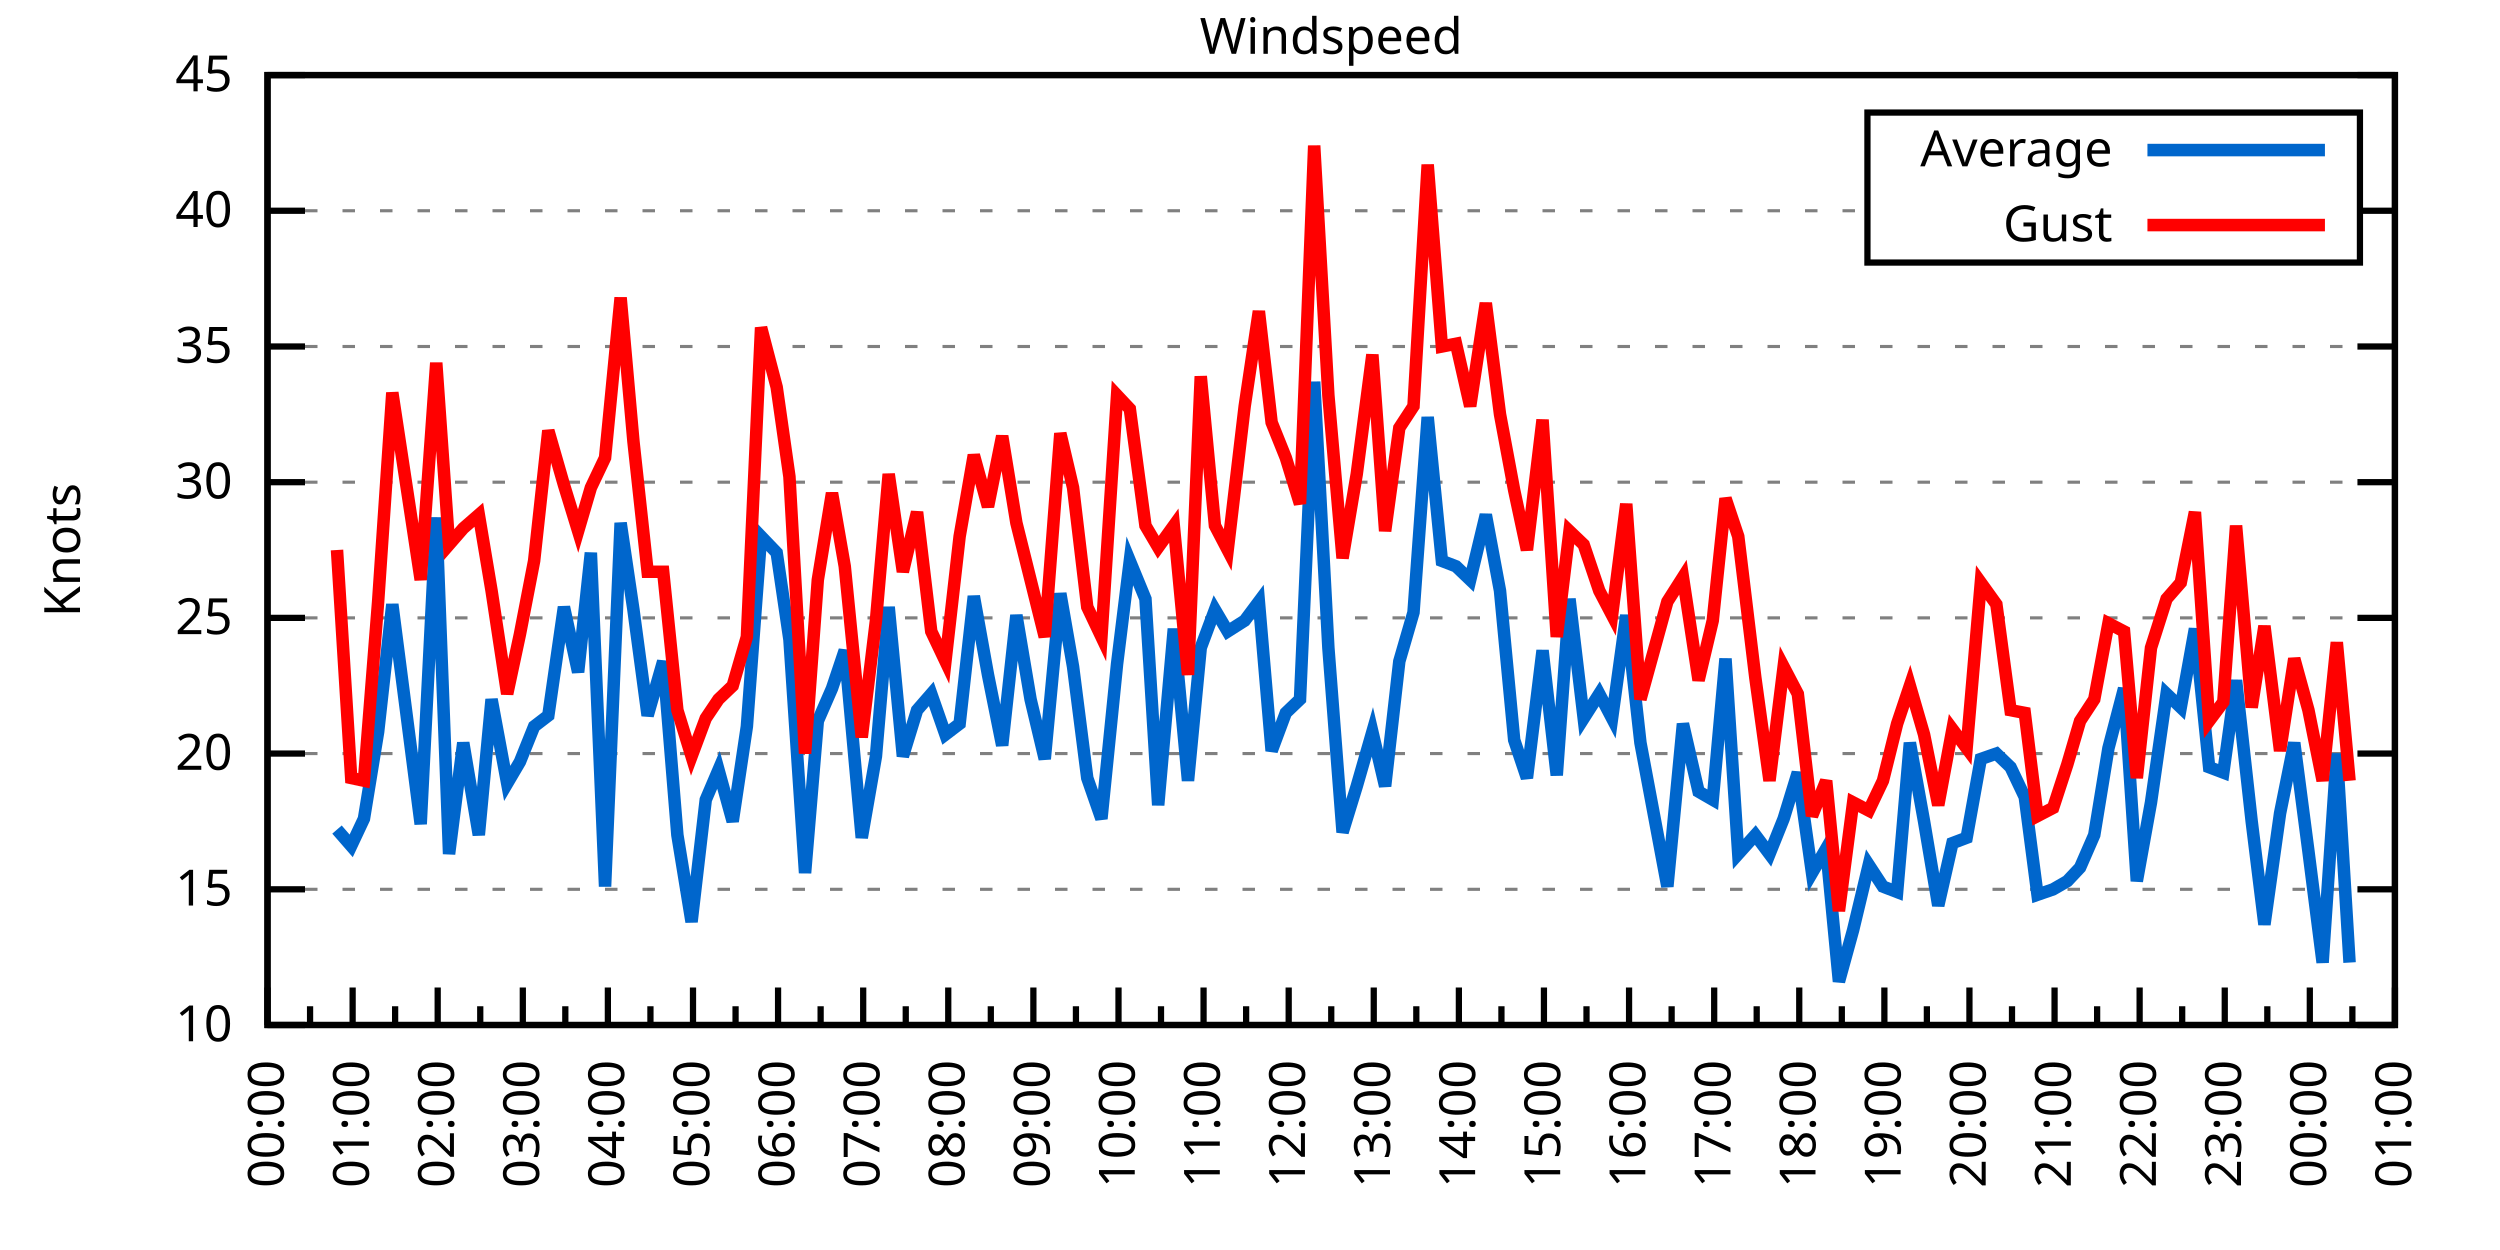
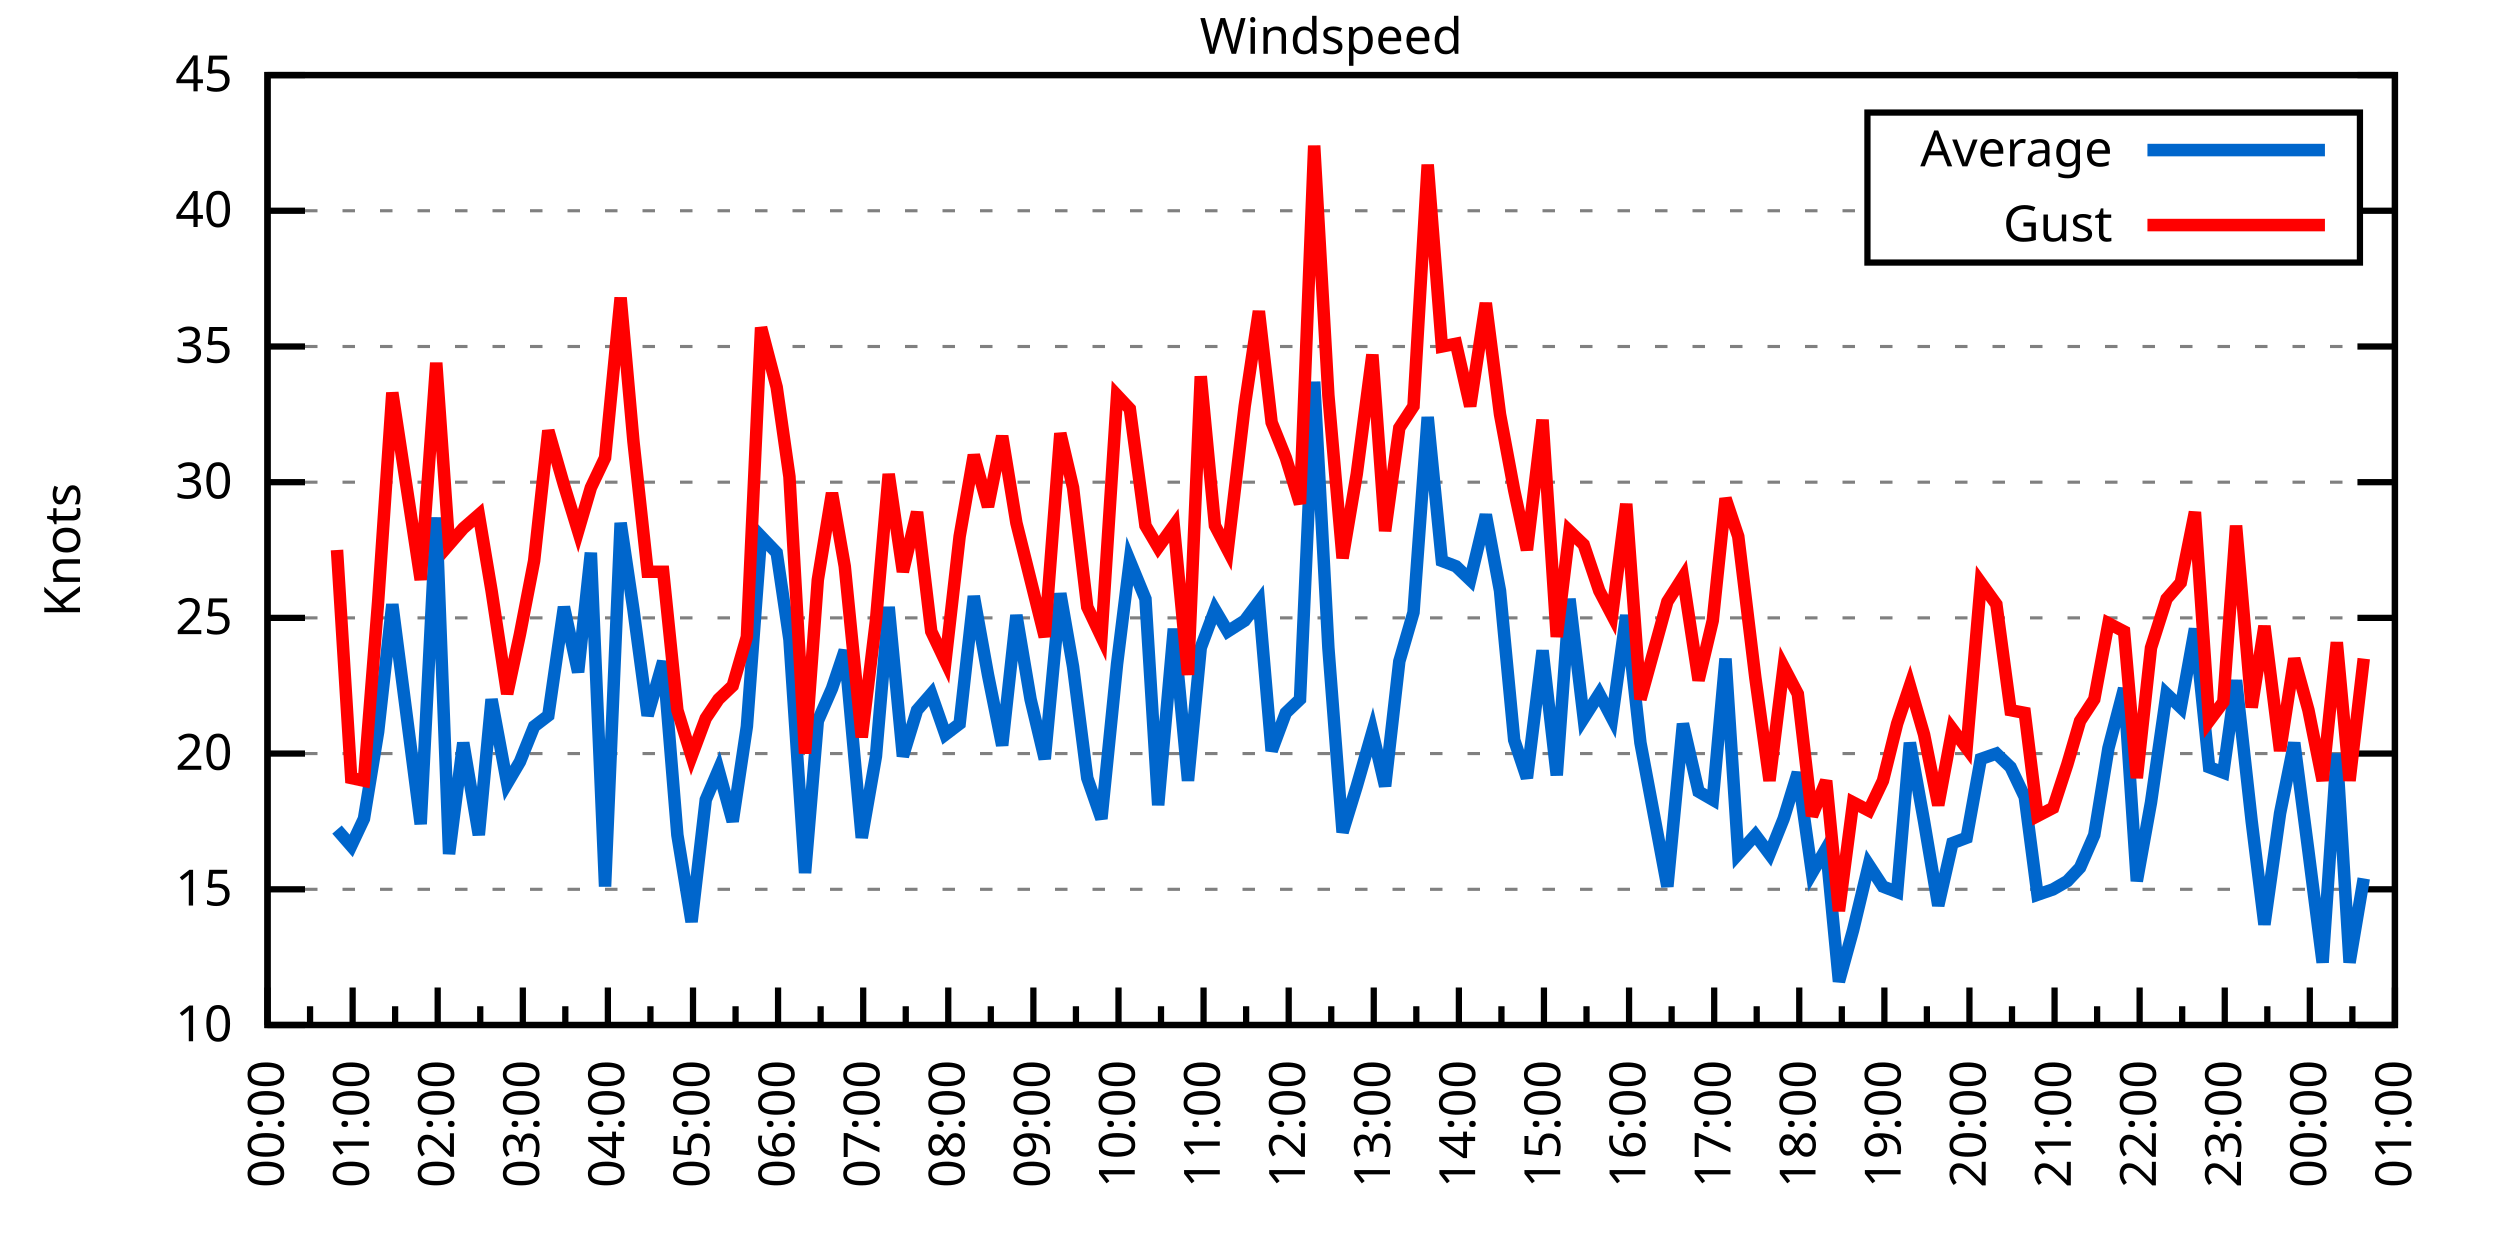
<svg xmlns="http://www.w3.org/2000/svg" xmlns:xlink="http://www.w3.org/1999/xlink" width="400" height="200" viewBox="0 0 400 200">
  <g id="gnuplot_canvas">
    <rect x="0" y="0" width="400" height="200" fill="none" />
    <defs>
      <circle id="gpDot" r="0.5" stroke-width="0.5" stroke="currentColor" />
      <path id="gpPt0" stroke-width="0.333" stroke="currentColor" d="M-1,0 h2 M0,-1 v2" />
      <path id="gpPt1" stroke-width="0.333" stroke="currentColor" d="M-1,-1 L1,1 M1,-1 L-1,1" />
      <path id="gpPt2" stroke-width="0.333" stroke="currentColor" d="M-1,0 L1,0 M0,-1 L0,1 M-1,-1 L1,1 M-1,1 L1,-1" />
      <rect id="gpPt3" stroke-width="0.333" stroke="currentColor" x="-1" y="-1" width="2" height="2" />
      <rect id="gpPt4" stroke-width="0.333" stroke="currentColor" fill="currentColor" x="-1" y="-1" width="2" height="2" />
      <circle id="gpPt5" stroke-width="0.333" stroke="currentColor" cx="0" cy="0" r="1" />
      <use xlink:href="#gpPt5" id="gpPt6" fill="currentColor" stroke="none" />
      <path id="gpPt7" stroke-width="0.333" stroke="currentColor" d="M0,-1.33 L-1.33,0.67 L1.33,0.67 z" />
      <use xlink:href="#gpPt7" id="gpPt8" fill="currentColor" stroke="none" />
      <use xlink:href="#gpPt7" id="gpPt9" stroke="currentColor" transform="rotate(180)" />
      <use xlink:href="#gpPt9" id="gpPt10" fill="currentColor" stroke="none" />
      <use xlink:href="#gpPt3" id="gpPt11" stroke="currentColor" transform="rotate(45)" />
      <use xlink:href="#gpPt11" id="gpPt12" fill="currentColor" stroke="none" />
      <path id="gpPt13" stroke-width="0.333" stroke="currentColor" d="M0,1.330 L1.265,0.411 L0.782,-1.067 L-0.782,-1.076 L-1.265,0.411 z" />
      <use xlink:href="#gpPt13" id="gpPt14" fill="currentColor" stroke="none" />
      <filter id="textbox" filterUnits="objectBoundingBox" x="0" y="0" height="1" width="1">
        <feFlood flood-color="white" flood-opacity="1" result="bgnd" />
        <feComposite in="SourceGraphic" in2="bgnd" operator="atop" />
      </filter>
      <filter id="greybox" filterUnits="objectBoundingBox" x="0" y="0" height="1" width="1">
        <feFlood flood-color="lightgrey" flood-opacity="1" result="grey" />
        <feComposite in="SourceGraphic" in2="grey" operator="atop" />
      </filter>
    </defs>
    <g fill="none" color="white" stroke="currentColor" stroke-width="1.00" stroke-linecap="butt" stroke-linejoin="miter">
</g>
    <g fill="none" color="black" stroke="currentColor" stroke-width="1.00" stroke-linecap="butt" stroke-linejoin="miter">
      <g stroke="none" shape-rendering="crispEdges">
        <polygon fill="rgb(255, 255, 255)" points="42.80,164.00 383.18,164.00 383.18,12.02 42.80,12.02 " />
      </g>
    </g>
    <g fill="none" color="black" stroke="currentColor" stroke-width="1.00" stroke-linecap="butt" stroke-linejoin="miter">
</g>
    <g fill="none" color="black" stroke="black" stroke-width="0.50" stroke-linecap="butt" stroke-linejoin="miter">
</g>
    <g fill="none" color="gray" stroke="currentColor" stroke-width="0.50" stroke-linecap="butt" stroke-linejoin="miter">
      <path stroke="gray" stroke-dasharray="2,4" class="gridline" d="M42.80,164.00 L383.19,164.00  " />
    </g>
    <g fill="none" color="gray" stroke="gray" stroke-width="1.00" stroke-linecap="butt" stroke-linejoin="miter">
</g>
    <g fill="none" color="black" stroke="currentColor" stroke-width="1.00" stroke-linecap="butt" stroke-linejoin="miter">
      <path stroke="black" d="M42.80,164.00 L48.80,164.00 M383.19,164.00 L377.19,164.00  " />
      <g transform="translate(37.20,166.60)" stroke="none" fill="black" font-family="Sans" font-size="8.00" text-anchor="end">
        <text>
          <tspan font-family="Sans"> 10</tspan>
        </text>
      </g>
    </g>
    <g fill="none" color="black" stroke="currentColor" stroke-width="1.00" stroke-linecap="butt" stroke-linejoin="miter">
</g>
    <g fill="none" color="black" stroke="black" stroke-width="0.50" stroke-linecap="butt" stroke-linejoin="miter">
</g>
    <g fill="none" color="gray" stroke="currentColor" stroke-width="0.50" stroke-linecap="butt" stroke-linejoin="miter">
      <path stroke="gray" stroke-dasharray="2,4" class="gridline" d="M42.80,142.29 L383.19,142.29  " />
    </g>
    <g fill="none" color="gray" stroke="gray" stroke-width="1.00" stroke-linecap="butt" stroke-linejoin="miter">
</g>
    <g fill="none" color="black" stroke="currentColor" stroke-width="1.00" stroke-linecap="butt" stroke-linejoin="miter">
      <path stroke="black" d="M42.80,142.29 L48.80,142.29 M383.19,142.29 L377.19,142.29  " />
      <g transform="translate(37.20,144.89)" stroke="none" fill="black" font-family="Sans" font-size="8.00" text-anchor="end">
        <text>
          <tspan font-family="Sans"> 15</tspan>
        </text>
      </g>
    </g>
    <g fill="none" color="black" stroke="currentColor" stroke-width="1.00" stroke-linecap="butt" stroke-linejoin="miter">
</g>
    <g fill="none" color="black" stroke="black" stroke-width="0.50" stroke-linecap="butt" stroke-linejoin="miter">
</g>
    <g fill="none" color="gray" stroke="currentColor" stroke-width="0.50" stroke-linecap="butt" stroke-linejoin="miter">
      <path stroke="gray" stroke-dasharray="2,4" class="gridline" d="M42.80,120.57 L383.19,120.57  " />
    </g>
    <g fill="none" color="gray" stroke="gray" stroke-width="1.00" stroke-linecap="butt" stroke-linejoin="miter">
</g>
    <g fill="none" color="black" stroke="currentColor" stroke-width="1.00" stroke-linecap="butt" stroke-linejoin="miter">
      <path stroke="black" d="M42.80,120.57 L48.80,120.57 M383.19,120.57 L377.19,120.57  " />
      <g transform="translate(37.20,123.17)" stroke="none" fill="black" font-family="Sans" font-size="8.00" text-anchor="end">
        <text>
          <tspan font-family="Sans"> 20</tspan>
        </text>
      </g>
    </g>
    <g fill="none" color="black" stroke="currentColor" stroke-width="1.00" stroke-linecap="butt" stroke-linejoin="miter">
</g>
    <g fill="none" color="black" stroke="black" stroke-width="0.50" stroke-linecap="butt" stroke-linejoin="miter">
</g>
    <g fill="none" color="gray" stroke="currentColor" stroke-width="0.50" stroke-linecap="butt" stroke-linejoin="miter">
      <path stroke="gray" stroke-dasharray="2,4" class="gridline" d="M42.80,98.86 L383.19,98.86  " />
    </g>
    <g fill="none" color="gray" stroke="gray" stroke-width="1.00" stroke-linecap="butt" stroke-linejoin="miter">
</g>
    <g fill="none" color="black" stroke="currentColor" stroke-width="1.00" stroke-linecap="butt" stroke-linejoin="miter">
      <path stroke="black" d="M42.80,98.86 L48.80,98.86 M383.19,98.86 L377.19,98.86  " />
      <g transform="translate(37.20,101.46)" stroke="none" fill="black" font-family="Sans" font-size="8.00" text-anchor="end">
        <text>
          <tspan font-family="Sans"> 25</tspan>
        </text>
      </g>
    </g>
    <g fill="none" color="black" stroke="currentColor" stroke-width="1.00" stroke-linecap="butt" stroke-linejoin="miter">
</g>
    <g fill="none" color="black" stroke="black" stroke-width="0.50" stroke-linecap="butt" stroke-linejoin="miter">
</g>
    <g fill="none" color="gray" stroke="currentColor" stroke-width="0.50" stroke-linecap="butt" stroke-linejoin="miter">
      <path stroke="gray" stroke-dasharray="2,4" class="gridline" d="M42.80,77.15 L383.19,77.15  " />
    </g>
    <g fill="none" color="gray" stroke="gray" stroke-width="1.00" stroke-linecap="butt" stroke-linejoin="miter">
</g>
    <g fill="none" color="black" stroke="currentColor" stroke-width="1.00" stroke-linecap="butt" stroke-linejoin="miter">
      <path stroke="black" d="M42.80,77.15 L48.80,77.15 M383.19,77.15 L377.19,77.15  " />
      <g transform="translate(37.20,79.75)" stroke="none" fill="black" font-family="Sans" font-size="8.00" text-anchor="end">
        <text>
          <tspan font-family="Sans"> 30</tspan>
        </text>
      </g>
    </g>
    <g fill="none" color="black" stroke="currentColor" stroke-width="1.00" stroke-linecap="butt" stroke-linejoin="miter">
</g>
    <g fill="none" color="black" stroke="black" stroke-width="0.50" stroke-linecap="butt" stroke-linejoin="miter">
</g>
    <g fill="none" color="gray" stroke="currentColor" stroke-width="0.50" stroke-linecap="butt" stroke-linejoin="miter">
      <path stroke="gray" stroke-dasharray="2,4" class="gridline" d="M42.80,55.44 L383.19,55.44  " />
    </g>
    <g fill="none" color="gray" stroke="gray" stroke-width="1.00" stroke-linecap="butt" stroke-linejoin="miter">
</g>
    <g fill="none" color="black" stroke="currentColor" stroke-width="1.00" stroke-linecap="butt" stroke-linejoin="miter">
      <path stroke="black" d="M42.80,55.44 L48.80,55.44 M383.19,55.44 L377.19,55.44  " />
      <g transform="translate(37.20,58.04)" stroke="none" fill="black" font-family="Sans" font-size="8.00" text-anchor="end">
        <text>
          <tspan font-family="Sans"> 35</tspan>
        </text>
      </g>
    </g>
    <g fill="none" color="black" stroke="currentColor" stroke-width="1.00" stroke-linecap="butt" stroke-linejoin="miter">
</g>
    <g fill="none" color="black" stroke="black" stroke-width="0.50" stroke-linecap="butt" stroke-linejoin="miter">
</g>
    <g fill="none" color="gray" stroke="currentColor" stroke-width="0.50" stroke-linecap="butt" stroke-linejoin="miter">
      <path stroke="gray" stroke-dasharray="2,4" class="gridline" d="M42.80,33.72 L298.79,33.72 M377.59,33.72 L383.19,33.72  " />
    </g>
    <g fill="none" color="gray" stroke="gray" stroke-width="1.00" stroke-linecap="butt" stroke-linejoin="miter">
</g>
    <g fill="none" color="black" stroke="currentColor" stroke-width="1.00" stroke-linecap="butt" stroke-linejoin="miter">
      <path stroke="black" d="M42.80,33.72 L48.80,33.72 M383.19,33.72 L377.19,33.72  " />
      <g transform="translate(37.20,36.32)" stroke="none" fill="black" font-family="Sans" font-size="8.00" text-anchor="end">
        <text>
          <tspan font-family="Sans"> 40</tspan>
        </text>
      </g>
    </g>
    <g fill="none" color="black" stroke="currentColor" stroke-width="1.00" stroke-linecap="butt" stroke-linejoin="miter">
</g>
    <g fill="none" color="black" stroke="black" stroke-width="0.50" stroke-linecap="butt" stroke-linejoin="miter">
</g>
    <g fill="none" color="gray" stroke="currentColor" stroke-width="0.50" stroke-linecap="butt" stroke-linejoin="miter">
      <path stroke="gray" stroke-dasharray="2,4" class="gridline" d="M42.80,12.01 L383.19,12.01  " />
    </g>
    <g fill="none" color="gray" stroke="gray" stroke-width="1.00" stroke-linecap="butt" stroke-linejoin="miter">
</g>
    <g fill="none" color="black" stroke="currentColor" stroke-width="1.00" stroke-linecap="butt" stroke-linejoin="miter">
      <path stroke="black" d="M42.80,12.01 L48.80,12.01 M383.19,12.01 L377.19,12.01  " />
      <g transform="translate(37.20,14.61)" stroke="none" fill="black" font-family="Sans" font-size="8.00" text-anchor="end">
        <text>
          <tspan font-family="Sans"> 45</tspan>
        </text>
      </g>
    </g>
    <g fill="none" color="black" stroke="currentColor" stroke-width="1.00" stroke-linecap="butt" stroke-linejoin="miter">
      <path stroke="black" d="M42.80,164.00 L42.80,158.00  " />
      <g transform="translate(45.40,169.60) rotate(270)" stroke="none" fill="black" font-family="Sans" font-size="8.00" text-anchor="end">
        <text>
          <tspan font-family="Sans">00:00</tspan>
        </text>
      </g>
    </g>
    <g fill="none" color="black" stroke="currentColor" stroke-width="1.00" stroke-linecap="butt" stroke-linejoin="miter">
      <path stroke="black" d="M49.61,164.00 L49.61,161.00 M56.42,164.00 L56.42,158.00  " />
      <g transform="translate(59.02,169.60) rotate(270)" stroke="none" fill="black" font-family="Sans" font-size="8.00" text-anchor="end">
        <text>
          <tspan font-family="Sans">01:00</tspan>
        </text>
      </g>
    </g>
    <g fill="none" color="black" stroke="currentColor" stroke-width="1.00" stroke-linecap="butt" stroke-linejoin="miter">
      <path stroke="black" d="M63.22,164.00 L63.22,161.00 M70.03,164.00 L70.03,158.00  " />
      <g transform="translate(72.63,169.60) rotate(270)" stroke="none" fill="black" font-family="Sans" font-size="8.00" text-anchor="end">
        <text>
          <tspan font-family="Sans">02:00</tspan>
        </text>
      </g>
    </g>
    <g fill="none" color="black" stroke="currentColor" stroke-width="1.00" stroke-linecap="butt" stroke-linejoin="miter">
      <path stroke="black" d="M76.84,164.00 L76.84,161.00 M83.65,164.00 L83.65,158.00  " />
      <g transform="translate(86.25,169.60) rotate(270)" stroke="none" fill="black" font-family="Sans" font-size="8.00" text-anchor="end">
        <text>
          <tspan font-family="Sans">03:00</tspan>
        </text>
      </g>
    </g>
    <g fill="none" color="black" stroke="currentColor" stroke-width="1.00" stroke-linecap="butt" stroke-linejoin="miter">
      <path stroke="black" d="M90.45,164.00 L90.45,161.00 M97.26,164.00 L97.26,158.00  " />
      <g transform="translate(99.86,169.60) rotate(270)" stroke="none" fill="black" font-family="Sans" font-size="8.00" text-anchor="end">
        <text>
          <tspan font-family="Sans">04:00</tspan>
        </text>
      </g>
    </g>
    <g fill="none" color="black" stroke="currentColor" stroke-width="1.00" stroke-linecap="butt" stroke-linejoin="miter">
      <path stroke="black" d="M104.07,164.00 L104.07,161.00 M110.88,164.00 L110.88,158.00  " />
      <g transform="translate(113.48,169.60) rotate(270)" stroke="none" fill="black" font-family="Sans" font-size="8.00" text-anchor="end">
        <text>
          <tspan font-family="Sans">05:00</tspan>
        </text>
      </g>
    </g>
    <g fill="none" color="black" stroke="currentColor" stroke-width="1.00" stroke-linecap="butt" stroke-linejoin="miter">
      <path stroke="black" d="M117.69,164.00 L117.69,161.00 M124.49,164.00 L124.49,158.00  " />
      <g transform="translate(127.09,169.60) rotate(270)" stroke="none" fill="black" font-family="Sans" font-size="8.00" text-anchor="end">
        <text>
          <tspan font-family="Sans">06:00</tspan>
        </text>
      </g>
    </g>
    <g fill="none" color="black" stroke="currentColor" stroke-width="1.00" stroke-linecap="butt" stroke-linejoin="miter">
      <path stroke="black" d="M131.30,164.00 L131.30,161.00 M138.11,164.00 L138.11,158.00  " />
      <g transform="translate(140.71,169.60) rotate(270)" stroke="none" fill="black" font-family="Sans" font-size="8.00" text-anchor="end">
        <text>
          <tspan font-family="Sans">07:00</tspan>
        </text>
      </g>
    </g>
    <g fill="none" color="black" stroke="currentColor" stroke-width="1.00" stroke-linecap="butt" stroke-linejoin="miter">
      <path stroke="black" d="M144.92,164.00 L144.92,161.00 M151.72,164.00 L151.72,158.00  " />
      <g transform="translate(154.32,169.60) rotate(270)" stroke="none" fill="black" font-family="Sans" font-size="8.00" text-anchor="end">
        <text>
          <tspan font-family="Sans">08:00</tspan>
        </text>
      </g>
    </g>
    <g fill="none" color="black" stroke="currentColor" stroke-width="1.00" stroke-linecap="butt" stroke-linejoin="miter">
      <path stroke="black" d="M158.53,164.00 L158.53,161.00 M165.34,164.00 L165.34,158.00  " />
      <g transform="translate(167.94,169.60) rotate(270)" stroke="none" fill="black" font-family="Sans" font-size="8.00" text-anchor="end">
        <text>
          <tspan font-family="Sans">09:00</tspan>
        </text>
      </g>
    </g>
    <g fill="none" color="black" stroke="currentColor" stroke-width="1.00" stroke-linecap="butt" stroke-linejoin="miter">
      <path stroke="black" d="M172.15,164.00 L172.15,161.00 M178.96,164.00 L178.96,158.00  " />
      <g transform="translate(181.56,169.60) rotate(270)" stroke="none" fill="black" font-family="Sans" font-size="8.00" text-anchor="end">
        <text>
          <tspan font-family="Sans">10:00</tspan>
        </text>
      </g>
    </g>
    <g fill="none" color="black" stroke="currentColor" stroke-width="1.00" stroke-linecap="butt" stroke-linejoin="miter">
      <path stroke="black" d="M185.76,164.00 L185.76,161.00 M192.57,164.00 L192.57,158.00  " />
      <g transform="translate(195.17,169.60) rotate(270)" stroke="none" fill="black" font-family="Sans" font-size="8.00" text-anchor="end">
        <text>
          <tspan font-family="Sans">11:00</tspan>
        </text>
      </g>
    </g>
    <g fill="none" color="black" stroke="currentColor" stroke-width="1.00" stroke-linecap="butt" stroke-linejoin="miter">
      <path stroke="black" d="M199.38,164.00 L199.38,161.00 M206.19,164.00 L206.19,158.00  " />
      <g transform="translate(208.79,169.60) rotate(270)" stroke="none" fill="black" font-family="Sans" font-size="8.00" text-anchor="end">
        <text>
          <tspan font-family="Sans">12:00</tspan>
        </text>
      </g>
    </g>
    <g fill="none" color="black" stroke="currentColor" stroke-width="1.00" stroke-linecap="butt" stroke-linejoin="miter">
      <path stroke="black" d="M213.00,164.00 L213.00,161.00 M219.80,164.00 L219.80,158.00  " />
      <g transform="translate(222.40,169.60) rotate(270)" stroke="none" fill="black" font-family="Sans" font-size="8.00" text-anchor="end">
        <text>
          <tspan font-family="Sans">13:00</tspan>
        </text>
      </g>
    </g>
    <g fill="none" color="black" stroke="currentColor" stroke-width="1.00" stroke-linecap="butt" stroke-linejoin="miter">
      <path stroke="black" d="M226.61,164.00 L226.61,161.00 M233.42,164.00 L233.42,158.00  " />
      <g transform="translate(236.02,169.60) rotate(270)" stroke="none" fill="black" font-family="Sans" font-size="8.00" text-anchor="end">
        <text>
          <tspan font-family="Sans">14:00</tspan>
        </text>
      </g>
    </g>
    <g fill="none" color="black" stroke="currentColor" stroke-width="1.00" stroke-linecap="butt" stroke-linejoin="miter">
      <path stroke="black" d="M240.23,164.00 L240.23,161.00 M247.03,164.00 L247.03,158.00  " />
      <g transform="translate(249.63,169.60) rotate(270)" stroke="none" fill="black" font-family="Sans" font-size="8.00" text-anchor="end">
        <text>
          <tspan font-family="Sans">15:00</tspan>
        </text>
      </g>
    </g>
    <g fill="none" color="black" stroke="currentColor" stroke-width="1.00" stroke-linecap="butt" stroke-linejoin="miter">
      <path stroke="black" d="M253.84,164.00 L253.84,161.00 M260.65,164.00 L260.65,158.00  " />
      <g transform="translate(263.25,169.60) rotate(270)" stroke="none" fill="black" font-family="Sans" font-size="8.00" text-anchor="end">
        <text>
          <tspan font-family="Sans">16:00</tspan>
        </text>
      </g>
    </g>
    <g fill="none" color="black" stroke="currentColor" stroke-width="1.00" stroke-linecap="butt" stroke-linejoin="miter">
      <path stroke="black" d="M267.46,164.00 L267.46,161.00 M274.27,164.00 L274.27,158.00  " />
      <g transform="translate(276.87,169.60) rotate(270)" stroke="none" fill="black" font-family="Sans" font-size="8.00" text-anchor="end">
        <text>
          <tspan font-family="Sans">17:00</tspan>
        </text>
      </g>
    </g>
    <g fill="none" color="black" stroke="currentColor" stroke-width="1.00" stroke-linecap="butt" stroke-linejoin="miter">
      <path stroke="black" d="M281.07,164.00 L281.07,161.00 M287.88,164.00 L287.88,158.00  " />
      <g transform="translate(290.48,169.60) rotate(270)" stroke="none" fill="black" font-family="Sans" font-size="8.00" text-anchor="end">
        <text>
          <tspan font-family="Sans">18:00</tspan>
        </text>
      </g>
    </g>
    <g fill="none" color="black" stroke="currentColor" stroke-width="1.00" stroke-linecap="butt" stroke-linejoin="miter">
      <path stroke="black" d="M294.69,164.00 L294.69,161.00 M301.50,164.00 L301.50,158.00  " />
      <g transform="translate(304.10,169.60) rotate(270)" stroke="none" fill="black" font-family="Sans" font-size="8.00" text-anchor="end">
        <text>
          <tspan font-family="Sans">19:00</tspan>
        </text>
      </g>
    </g>
    <g fill="none" color="black" stroke="currentColor" stroke-width="1.00" stroke-linecap="butt" stroke-linejoin="miter">
      <path stroke="black" d="M308.30,164.00 L308.30,161.00 M315.11,164.00 L315.11,158.00  " />
      <g transform="translate(317.71,169.60) rotate(270)" stroke="none" fill="black" font-family="Sans" font-size="8.00" text-anchor="end">
        <text>
          <tspan font-family="Sans">20:00</tspan>
        </text>
      </g>
    </g>
    <g fill="none" color="black" stroke="currentColor" stroke-width="1.00" stroke-linecap="butt" stroke-linejoin="miter">
      <path stroke="black" d="M321.92,164.00 L321.92,161.00 M328.73,164.00 L328.73,158.00  " />
      <g transform="translate(331.33,169.60) rotate(270)" stroke="none" fill="black" font-family="Sans" font-size="8.00" text-anchor="end">
        <text>
          <tspan font-family="Sans">21:00</tspan>
        </text>
      </g>
    </g>
    <g fill="none" color="black" stroke="currentColor" stroke-width="1.00" stroke-linecap="butt" stroke-linejoin="miter">
      <path stroke="black" d="M335.54,164.00 L335.54,161.00 M342.34,164.00 L342.34,158.00  " />
      <g transform="translate(344.94,169.60) rotate(270)" stroke="none" fill="black" font-family="Sans" font-size="8.00" text-anchor="end">
        <text>
          <tspan font-family="Sans">22:00</tspan>
        </text>
      </g>
    </g>
    <g fill="none" color="black" stroke="currentColor" stroke-width="1.00" stroke-linecap="butt" stroke-linejoin="miter">
      <path stroke="black" d="M349.15,164.00 L349.15,161.00 M355.96,164.00 L355.96,158.00  " />
      <g transform="translate(358.56,169.60) rotate(270)" stroke="none" fill="black" font-family="Sans" font-size="8.00" text-anchor="end">
        <text>
          <tspan font-family="Sans">23:00</tspan>
        </text>
      </g>
    </g>
    <g fill="none" color="black" stroke="currentColor" stroke-width="1.00" stroke-linecap="butt" stroke-linejoin="miter">
      <path stroke="black" d="M362.77,164.00 L362.77,161.00 M369.57,164.00 L369.57,158.00  " />
      <g transform="translate(372.17,169.60) rotate(270)" stroke="none" fill="black" font-family="Sans" font-size="8.00" text-anchor="end">
        <text>
          <tspan font-family="Sans">00:00</tspan>
        </text>
      </g>
    </g>
    <g fill="none" color="black" stroke="currentColor" stroke-width="1.00" stroke-linecap="butt" stroke-linejoin="miter">
      <path stroke="black" d="M376.38,164.00 L376.38,161.00 M383.19,164.00 L383.19,158.00  " />
      <g transform="translate(385.79,169.60) rotate(270)" stroke="none" fill="black" font-family="Sans" font-size="8.00" text-anchor="end">
        <text>
          <tspan font-family="Sans">01:00</tspan>
        </text>
      </g>
    </g>
    <g fill="none" color="black" stroke="currentColor" stroke-width="1.00" stroke-linecap="butt" stroke-linejoin="miter">
</g>
    <g fill="none" color="black" stroke="currentColor" stroke-width="1.00" stroke-linecap="butt" stroke-linejoin="miter">
      <path stroke="black" d="M42.80,12.01 L42.80,164.00 L383.19,164.00 L383.19,12.01 L42.80,12.01 Z  " />
    </g>
    <g fill="none" color="black" stroke="currentColor" stroke-width="1.00" stroke-linecap="butt" stroke-linejoin="miter">
      <g transform="translate(12.80,88.01) rotate(270)" stroke="none" fill="black" font-family="Sans" font-size="8.00" text-anchor="middle">
        <text>
          <tspan font-family="Sans">Knots</tspan>
        </text>
      </g>
    </g>
    <g fill="none" color="black" stroke="currentColor" stroke-width="1.00" stroke-linecap="butt" stroke-linejoin="miter">
</g>
    <g fill="none" color="black" stroke="currentColor" stroke-width="1.00" stroke-linecap="butt" stroke-linejoin="miter">
      <path stroke="black" d="M298.79,42.01 L298.79,18.01 L377.59,18.01 L377.59,42.01 L298.79,42.01 Z  " />
    </g>
    <g id="Windspeed_plot_1">
      <g fill="none" color="white" stroke="black" stroke-width="2.00" stroke-linecap="butt" stroke-linejoin="miter">
</g>
      <g fill="none" color="black" stroke="currentColor" stroke-width="2.00" stroke-linecap="butt" stroke-linejoin="miter">
        <g transform="translate(337.99,26.61)" stroke="none" fill="black" font-family="Sans" font-size="8.00" text-anchor="end">
          <text>
            <tspan font-family="Sans">Average</tspan>
          </text>
        </g>
      </g>
      <g fill="none" color="black" stroke="currentColor" stroke-width="2.00" stroke-linecap="butt" stroke-linejoin="miter">
-         <path stroke="rgb(  0, 102, 204)" d="M343.59,24.01 L371.99,24.01 M53.92,132.73 L56.19,135.34 L58.23,131.00 L60.50,117.10 L62.77,96.69 L67.31,131.86   L69.80,82.79 L71.85,136.64 L74.12,118.84 L76.61,133.60 L78.65,111.89 L81.15,125.35 L83.19,121.88 L85.46,116.23   L87.73,114.49 L90.23,97.12 L92.50,107.55 L94.54,88.44 L96.81,141.85 L99.30,83.66 L101.35,97.56 L103.62,114.49   L106.11,105.81 L108.38,133.60 L110.65,147.50 L112.92,127.96 L114.96,123.18 L117.23,131.43 L119.50,116.23 L121.77,85.83   L124.27,88.44 L126.31,102.34 L128.81,139.68 L130.85,115.36 L133.12,110.15 L135.16,104.07 L137.88,134.04 L140.15,121.01   L142.19,97.12 L144.46,121.01 L146.73,113.63 L149.00,111.02 L151.27,117.53 L153.54,115.80 L155.81,95.39 L158.08,107.98   L160.35,119.27 L162.62,98.43 L164.89,111.89 L167.16,121.44 L169.65,94.95 L171.69,106.68 L173.96,124.48 L176.23,131.00   L178.73,106.24 L180.77,89.74 L183.27,95.82 L185.31,128.83 L187.81,100.60 L190.08,124.92 L192.12,103.64 L194.39,97.56   L196.43,101.03 L199.15,99.30 L201.42,96.26 L203.46,120.14 L205.73,114.06 L208.00,111.89 L210.27,61.08 L212.54,103.64   L214.81,133.17 L217.08,125.79 L219.58,117.10 L221.62,125.79 L223.89,105.81 L226.16,97.99 L228.43,66.73 L230.70,89.74   L232.96,90.61 L235.23,92.78 L237.73,82.36 L240.00,94.52 L242.27,118.40 L244.31,124.48 L246.81,104.07 L249.08,124.05   L251.12,95.82 L253.39,114.93 L255.88,111.02 L257.93,114.93 L260.20,98.43 L262.47,118.84 L266.78,141.85 L269.27,115.80   L271.77,126.65 L274.04,127.96 L276.08,105.38 L278.12,136.64 L280.85,133.60 L283.12,136.64 L285.38,131.00 L287.65,123.61   L289.92,139.68 L292.19,135.77 L294.23,157.05 L296.50,148.80 L299.00,138.38 L301.27,141.85 L303.54,142.72 L305.58,118.84   L307.85,131.43 L310.12,144.89 L312.39,134.90 L314.66,134.04 L316.93,121.44 L319.42,120.57 L321.69,122.75 L323.96,127.52   L326.00,143.16 L328.50,142.29 L330.77,140.98 L332.81,138.81 L335.08,133.60 L337.35,119.71 L339.85,110.15 L341.89,140.98   L344.16,128.39 L346.65,111.02 L348.92,113.19 L351.19,100.60 L353.46,122.75 L355.73,123.61 L357.77,108.85 L360.27,131.43   L362.31,147.93 L364.81,130.13 L367.08,118.84 L369.35,136.21 L371.62,154.01 L373.89,120.57 L375.93,154.01  " />
+         <path stroke="rgb(  0, 102, 204)" d="M343.59,24.01 L371.99,24.01 M53.92,132.73 L56.19,135.34 L58.23,131.00 L60.50,117.10 L62.77,96.69 L67.31,131.86   L69.80,82.79 L71.85,136.64 L74.12,118.84 L76.61,133.60 L78.65,111.89 L81.15,125.35 L83.19,121.88 L85.46,116.23   L87.73,114.49 L90.23,97.12 L92.50,107.55 L94.54,88.44 L96.81,141.85 L99.30,83.66 L101.35,97.56 L103.62,114.49   L106.11,105.81 L108.38,133.60 L110.65,147.50 L112.92,127.96 L114.96,123.18 L117.23,131.43 L119.50,116.23 L121.77,85.83   L124.27,88.44 L126.31,102.34 L128.81,139.68 L130.85,115.36 L133.12,110.15 L135.16,104.07 L137.88,134.04 L140.15,121.01   L142.19,97.12 L144.46,121.01 L146.73,113.63 L149.00,111.02 L151.27,117.53 L153.54,115.80 L155.81,95.39 L158.08,107.98   L160.35,119.27 L162.62,98.43 L164.89,111.89 L167.16,121.44 L169.65,94.95 L171.69,106.68 L173.96,124.48 L176.23,131.00   L178.73,106.24 L180.77,89.74 L183.27,95.82 L185.31,128.83 L187.81,100.60 L190.08,124.92 L192.12,103.64 L194.39,97.56   L196.43,101.03 L199.15,99.30 L201.42,96.26 L203.46,120.14 L205.73,114.06 L208.00,111.89 L210.27,61.08 L212.54,103.64   L214.81,133.17 L217.08,125.79 L219.58,117.10 L221.62,125.79 L223.89,105.81 L226.16,97.99 L228.43,66.73 L230.70,89.74   L232.96,90.61 L235.23,92.78 L237.73,82.36 L240.00,94.52 L242.27,118.40 L244.31,124.48 L246.81,104.07 L249.08,124.05   L251.12,95.82 L253.39,114.93 L255.88,111.02 L257.93,114.93 L260.20,98.43 L262.47,118.84 L266.78,141.85 L269.27,115.80   L271.77,126.65 L274.04,127.96 L276.08,105.38 L278.12,136.64 L280.85,133.60 L283.12,136.64 L285.38,131.00 L287.65,123.61   L289.92,139.68 L292.19,135.77 L294.23,157.05 L296.50,148.80 L299.00,138.38 L301.27,141.85 L303.54,142.72 L305.58,118.84   L307.85,131.43 L310.12,144.89 L312.39,134.90 L314.66,134.04 L316.93,121.44 L319.42,120.57 L321.69,122.75 L323.96,127.52   L326.00,143.16 L328.50,142.29 L330.77,140.98 L332.81,138.81 L335.08,133.60 L337.35,119.71 L339.85,110.15 L341.89,140.98   L344.16,128.39 L346.65,111.02 L348.92,113.19 L351.19,100.60 L353.46,122.75 L355.73,123.61 L357.77,108.85 L360.27,131.43   L362.31,147.93 L364.81,130.13 L367.08,118.84 L369.35,136.21 L371.62,154.01 L373.89,120.57 L375.93,154.01 L378.20,140.55    " />
      </g>
    </g>
    <g id="Windspeed_plot_2">
      <g fill="none" color="black" stroke="currentColor" stroke-width="2.00" stroke-linecap="butt" stroke-linejoin="miter">
        <g transform="translate(337.99,38.61)" stroke="none" fill="black" font-family="Sans" font-size="8.00" text-anchor="end">
          <text>
            <tspan font-family="Sans">Gust</tspan>
          </text>
        </g>
      </g>
      <g fill="none" color="black" stroke="currentColor" stroke-width="2.00" stroke-linecap="butt" stroke-linejoin="miter">
-         <path stroke="rgb(255,   0,   0)" d="M343.59,36.01 L371.99,36.01 M53.92,88.00 L56.19,124.48 L58.23,124.92 L60.50,96.26 L62.77,62.82 L67.31,92.78   L69.80,58.04 L71.85,87.14 L74.12,84.53 L76.61,82.36 L78.65,94.52 L81.15,111.02 L83.19,101.47 L85.46,89.74   L87.73,68.90 L90.23,77.58 L92.50,84.97 L94.54,78.02 L96.81,73.24 L99.30,47.62 L101.35,70.63 L103.62,91.48   L106.11,91.48 L108.38,113.63 L110.65,121.01 L112.92,114.93 L114.96,111.89 L117.23,109.72 L119.50,101.90 L121.77,52.40   L124.27,61.95 L126.31,76.28 L128.81,120.57 L130.85,92.78 L133.12,78.89 L135.16,90.61 L137.88,117.97 L140.15,99.30   L142.19,75.85 L144.46,91.48 L146.73,81.93 L149.00,101.03 L151.27,105.81 L153.54,85.83 L155.81,72.81 L158.08,81.06   L160.35,69.77 L162.62,83.66 L164.89,92.78 L167.16,101.90 L169.65,69.33 L171.69,78.02 L173.96,97.12 L176.23,101.90   L178.73,63.25 L180.77,65.42 L183.27,84.10 L185.31,87.57 L187.81,84.10 L190.08,107.98 L192.12,60.21 L194.39,84.10   L196.43,88.00 L199.15,64.99 L201.42,49.79 L203.46,67.59 L205.73,73.24 L208.00,80.62 L210.27,23.30 L212.54,63.25   L214.81,89.31 L217.08,75.85 L219.58,56.74 L221.62,84.97 L223.89,68.46 L226.16,64.99 L228.43,26.34 L230.70,55.44   L232.96,55.00 L235.23,64.99 L237.73,48.49 L240.00,66.29 L242.27,78.45 L244.31,88.00 L246.81,67.16 L249.08,101.90   L251.12,84.97 L253.39,87.14 L255.88,94.52 L257.93,98.43 L260.20,80.62 L262.47,111.89 L266.78,96.26 L269.27,92.35   L271.77,108.85 L274.04,99.30 L276.08,79.75 L278.12,85.83 L280.85,108.42 L283.12,124.92 L285.38,106.68 L287.65,111.02   L289.92,130.56 L292.19,124.92 L294.23,145.76 L296.50,128.39 L299.00,129.69 L301.27,124.92 L303.54,115.80 L305.58,109.72   L307.85,117.53 L310.12,128.83 L312.39,116.67 L314.66,119.71 L316.93,93.22 L319.42,96.69 L321.69,113.63 L323.96,114.06   L326.00,130.56 L328.50,129.26 L330.77,122.31 L332.81,115.36 L335.08,111.89 L337.35,99.73 L339.85,101.03 L341.89,124.48   L344.16,103.64 L346.65,95.82 L348.92,93.22 L351.19,81.93 L353.46,115.36 L355.73,112.32 L357.77,84.10 L360.27,113.19   L362.31,100.16 L364.81,120.14 L367.08,105.38 L369.35,113.63 L371.62,124.92 L373.89,102.77 L375.93,124.92  " />
+         <path stroke="rgb(255,   0,   0)" d="M343.59,36.01 L371.99,36.01 M53.92,88.00 L56.19,124.48 L58.23,124.92 L60.50,96.26 L62.77,62.82 L67.31,92.78   L69.80,58.04 L71.85,87.14 L74.12,84.53 L76.61,82.36 L78.65,94.52 L81.15,111.02 L83.19,101.47 L85.46,89.74   L87.73,68.90 L90.23,77.58 L92.50,84.97 L94.54,78.02 L96.81,73.24 L99.30,47.62 L101.35,70.63 L103.62,91.48   L106.11,91.48 L108.38,113.63 L110.65,121.01 L112.92,114.93 L114.96,111.89 L117.23,109.72 L119.50,101.90 L121.77,52.40   L124.27,61.95 L126.31,76.28 L128.81,120.57 L130.85,92.78 L133.12,78.89 L135.16,90.61 L137.88,117.97 L140.15,99.30   L142.19,75.85 L144.46,91.48 L146.73,81.93 L149.00,101.03 L151.27,105.81 L153.54,85.83 L155.81,72.81 L158.08,81.06   L160.35,69.77 L162.62,83.66 L164.89,92.78 L167.16,101.90 L169.65,69.33 L171.69,78.02 L173.96,97.12 L176.23,101.90   L178.73,63.25 L180.77,65.42 L183.27,84.10 L185.31,87.57 L187.81,84.10 L190.08,107.98 L192.12,60.21 L194.39,84.10   L196.43,88.00 L199.15,64.99 L201.42,49.79 L203.46,67.59 L205.73,73.24 L208.00,80.62 L210.27,23.30 L212.54,63.25   L214.81,89.31 L217.08,75.85 L219.58,56.74 L221.62,84.97 L223.89,68.46 L226.16,64.99 L228.43,26.34 L230.70,55.44   L232.96,55.00 L235.23,64.99 L237.73,48.49 L240.00,66.29 L242.27,78.45 L244.31,88.00 L246.81,67.16 L249.08,101.90   L251.12,84.97 L253.39,87.14 L255.88,94.52 L257.93,98.43 L260.20,80.62 L262.47,111.89 L266.78,96.26 L269.27,92.35   L271.77,108.85 L274.04,99.30 L276.08,79.75 L278.12,85.83 L280.85,108.42 L283.12,124.92 L285.38,106.68 L287.65,111.02   L289.92,130.56 L292.19,124.92 L294.23,145.76 L296.50,128.39 L299.00,129.69 L301.27,124.92 L303.54,115.80 L305.58,109.72   L307.85,117.53 L310.12,128.83 L312.39,116.67 L314.66,119.71 L316.93,93.22 L319.42,96.69 L321.69,113.63 L323.96,114.06   L326.00,130.56 L328.50,129.26 L330.77,122.31 L332.81,115.36 L335.08,111.89 L337.35,99.73 L339.85,101.03 L341.89,124.48   L344.16,103.64 L346.65,95.82 L348.92,93.22 L351.19,81.93 L353.46,115.36 L355.73,112.32 L357.77,84.10 L360.27,113.19   L362.31,100.16 L364.81,120.14 L367.08,105.38 L369.35,113.63 L371.62,124.92 L373.89,102.77 L375.93,124.92 L378.20,105.38    " />
      </g>
    </g>
    <g fill="none" color="black" stroke="currentColor" stroke-width="2.00" stroke-linecap="butt" stroke-linejoin="miter">
</g>
    <g fill="none" color="black" stroke="black" stroke-width="1.00" stroke-linecap="butt" stroke-linejoin="miter">
</g>
    <g fill="none" color="black" stroke="currentColor" stroke-width="1.00" stroke-linecap="butt" stroke-linejoin="miter">
      <path stroke="black" d="M42.80,12.01 L42.80,164.00 L383.19,164.00 L383.19,12.01 L42.80,12.01 Z  " />
    </g>
    <g fill="none" color="black" stroke="currentColor" stroke-width="1.00" stroke-linecap="butt" stroke-linejoin="miter">
      <g transform="translate(212.99,8.61)" stroke="none" fill="black" font-family="Sans" font-size="8.00" text-anchor="middle">
        <text>
          <tspan font-family="Sans">Windspeed</tspan>
        </text>
      </g>
    </g>
    <g fill="none" color="black" stroke="currentColor" stroke-width="1.00" stroke-linecap="butt" stroke-linejoin="miter">
</g>
  </g>
</svg>
